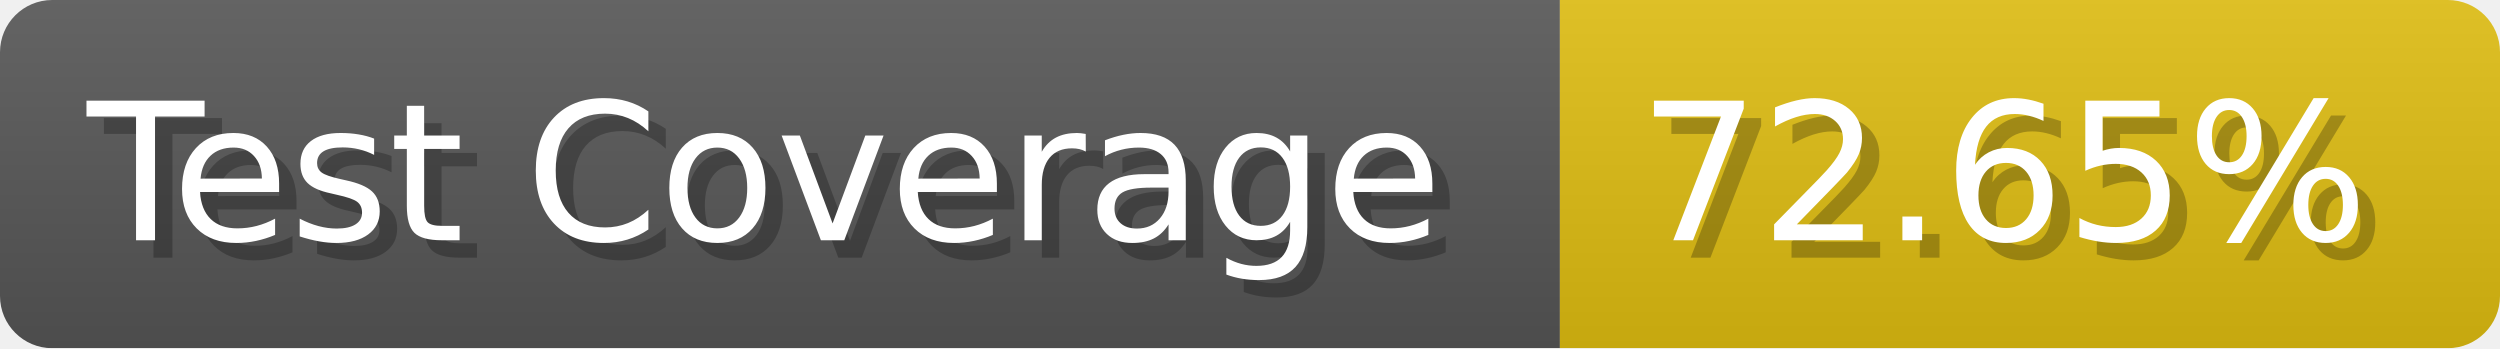
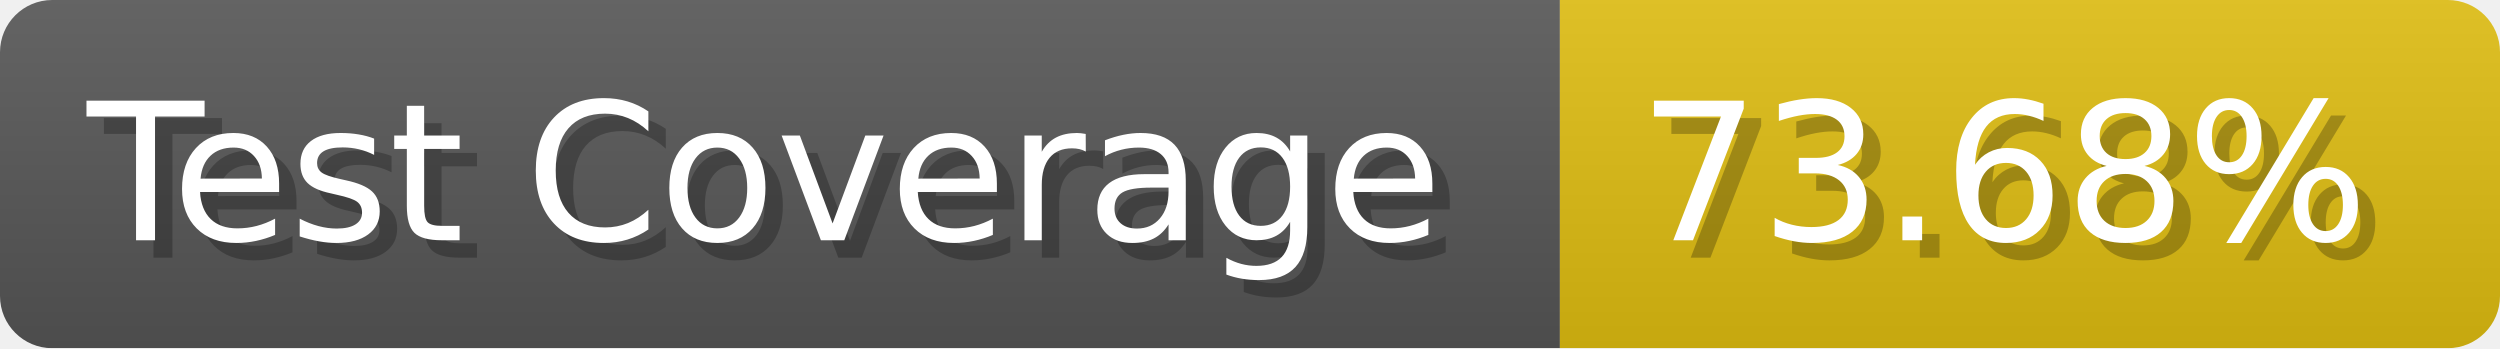
- <svg xmlns="http://www.w3.org/2000/svg" width="143.6" height="20" viewBox="0 0 1436 200" role="img" aria-label="Test Coverage: 72.65%">
+ <svg xmlns="http://www.w3.org/2000/svg" width="143.6" height="20" viewBox="0 0 1436 200" role="img" aria-label="Test Coverage: 73.68%">
  <linearGradient id="a" x2="0" y2="100%">
    <stop offset="0" stop-opacity=".1" stop-color="#EEE" />
    <stop offset="1" stop-opacity=".1" />
  </linearGradient>
  <mask id="m">
    <rect width="1436" height="200" rx="30" fill="#FFF" />
  </mask>
  <g mask="url(#m)">
    <rect width="896" height="200" fill="#555" />
    <rect width="540" height="200" fill="#DB1" x="896" />
    <rect width="1436" height="200" fill="url(#a)" />
  </g>
  <g aria-hidden="true" fill="#fff" text-anchor="start" font-family="Verdana,DejaVu Sans,sans-serif" font-size="110">
    <text x="60" y="148" textLength="796" fill="#000" opacity="0.25">Test Coverage</text>
    <text x="50" y="138" textLength="796">Test Coverage</text>
-     <text x="951" y="148" textLength="440" fill="#000" opacity="0.25">72.65%</text>
-     <text x="941" y="138" textLength="440">72.65%</text>
+     <text x="951" y="148" textLength="440" fill="#000" opacity="0.25">73.68%</text>
+     <text x="941" y="138" textLength="440">73.68%</text>
  </g>
</svg>
